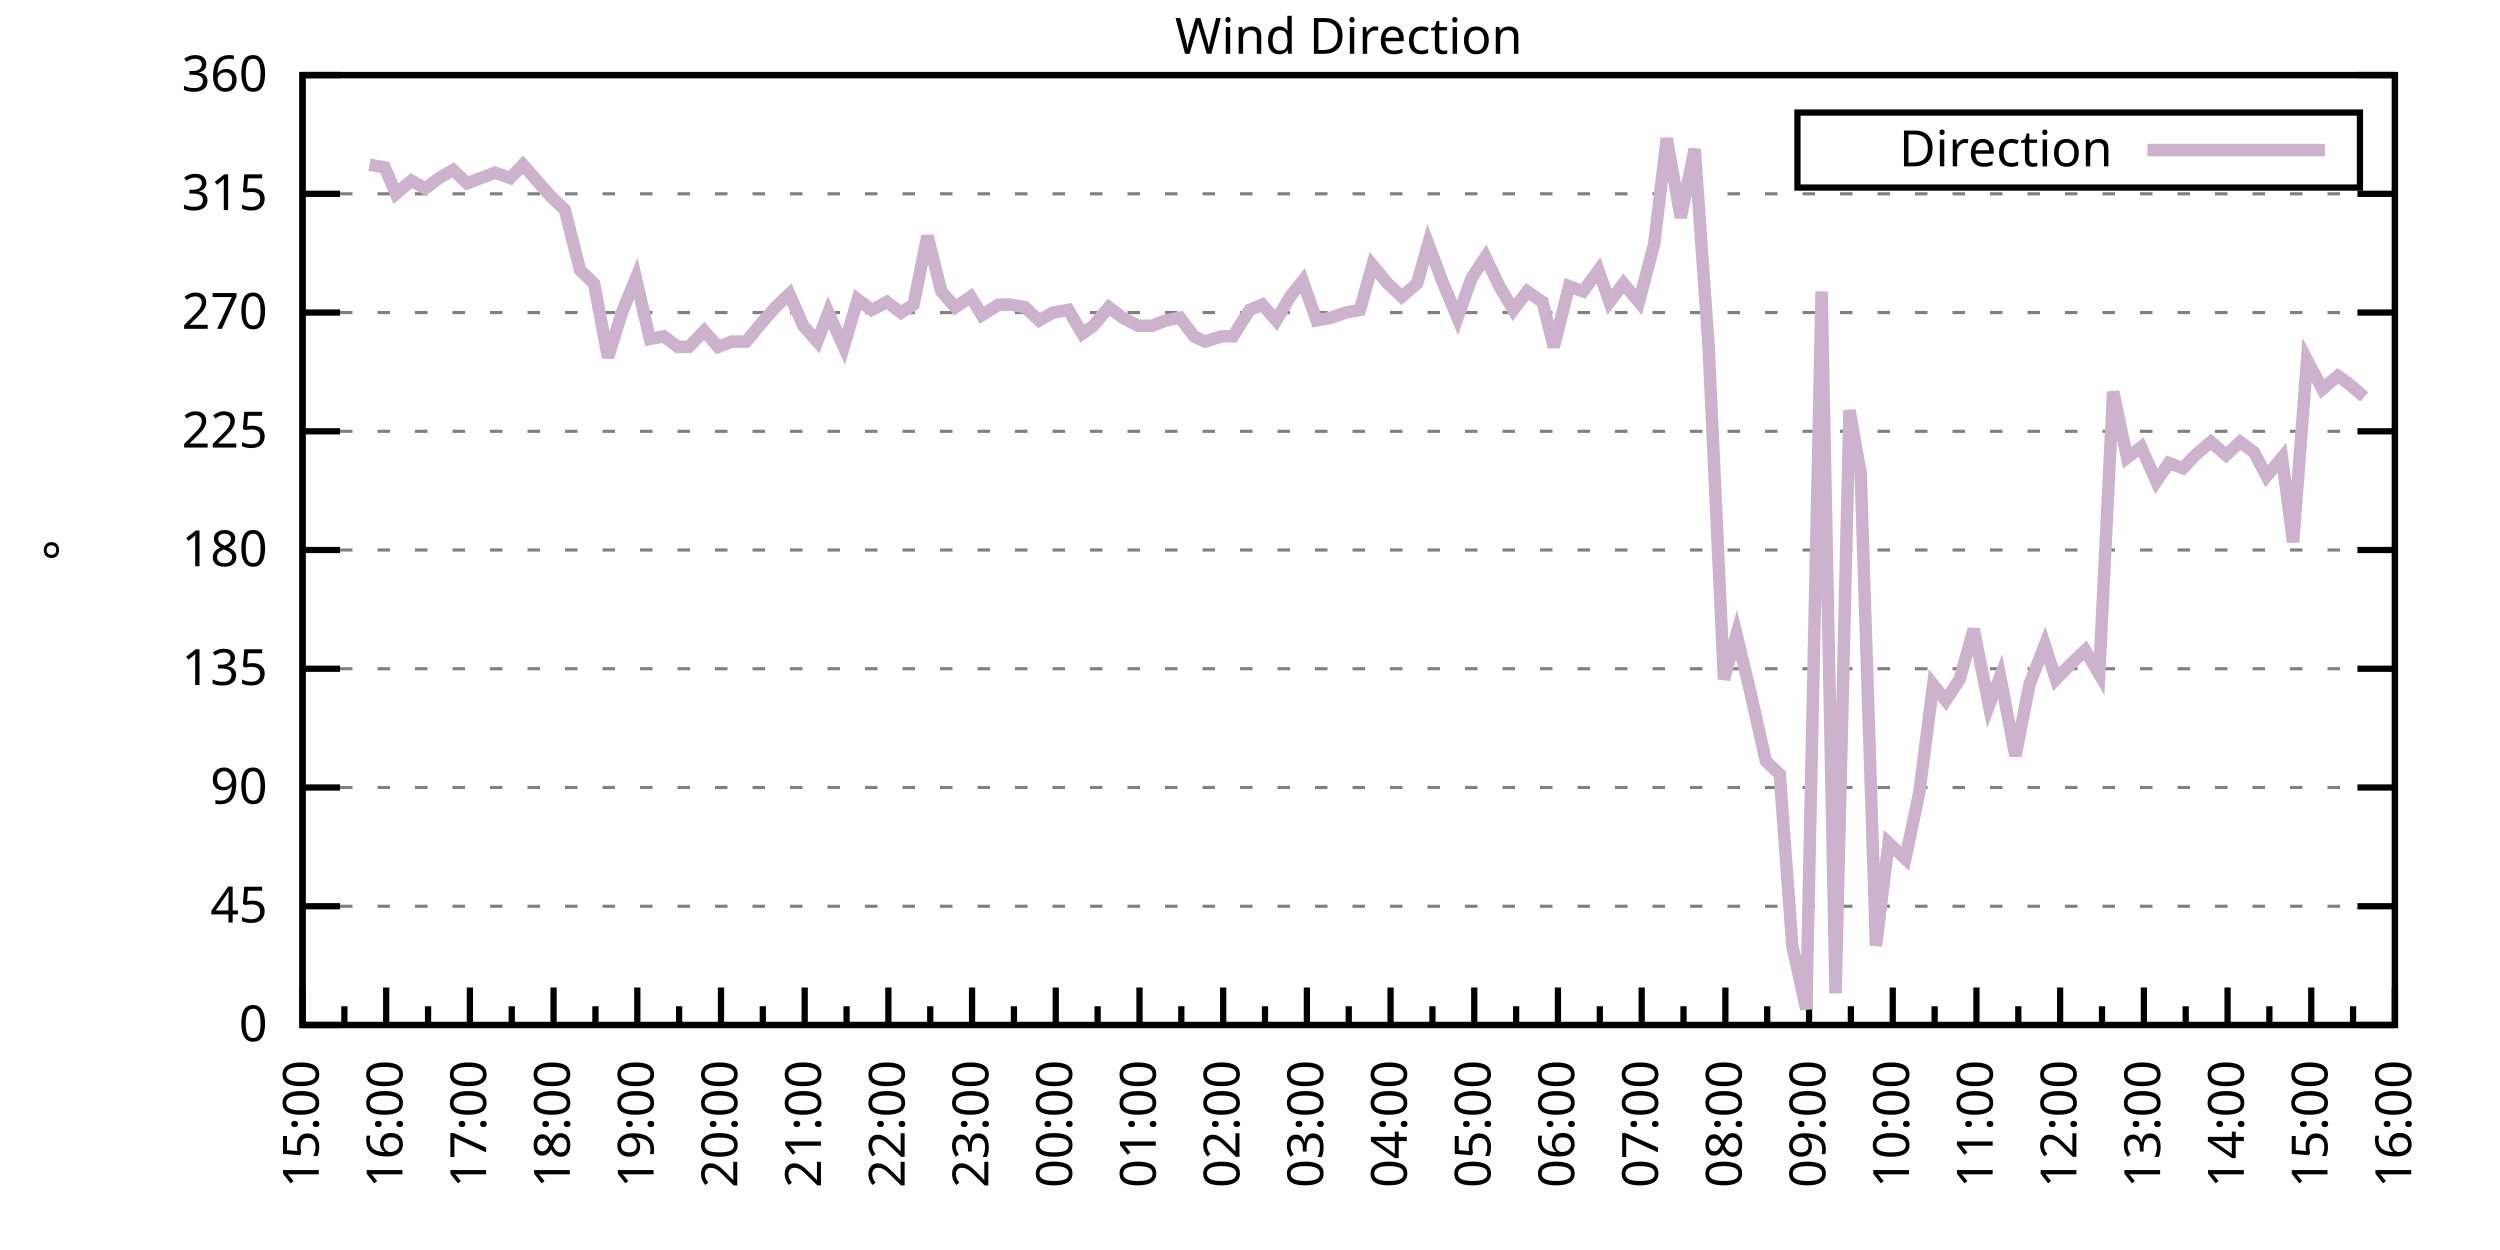
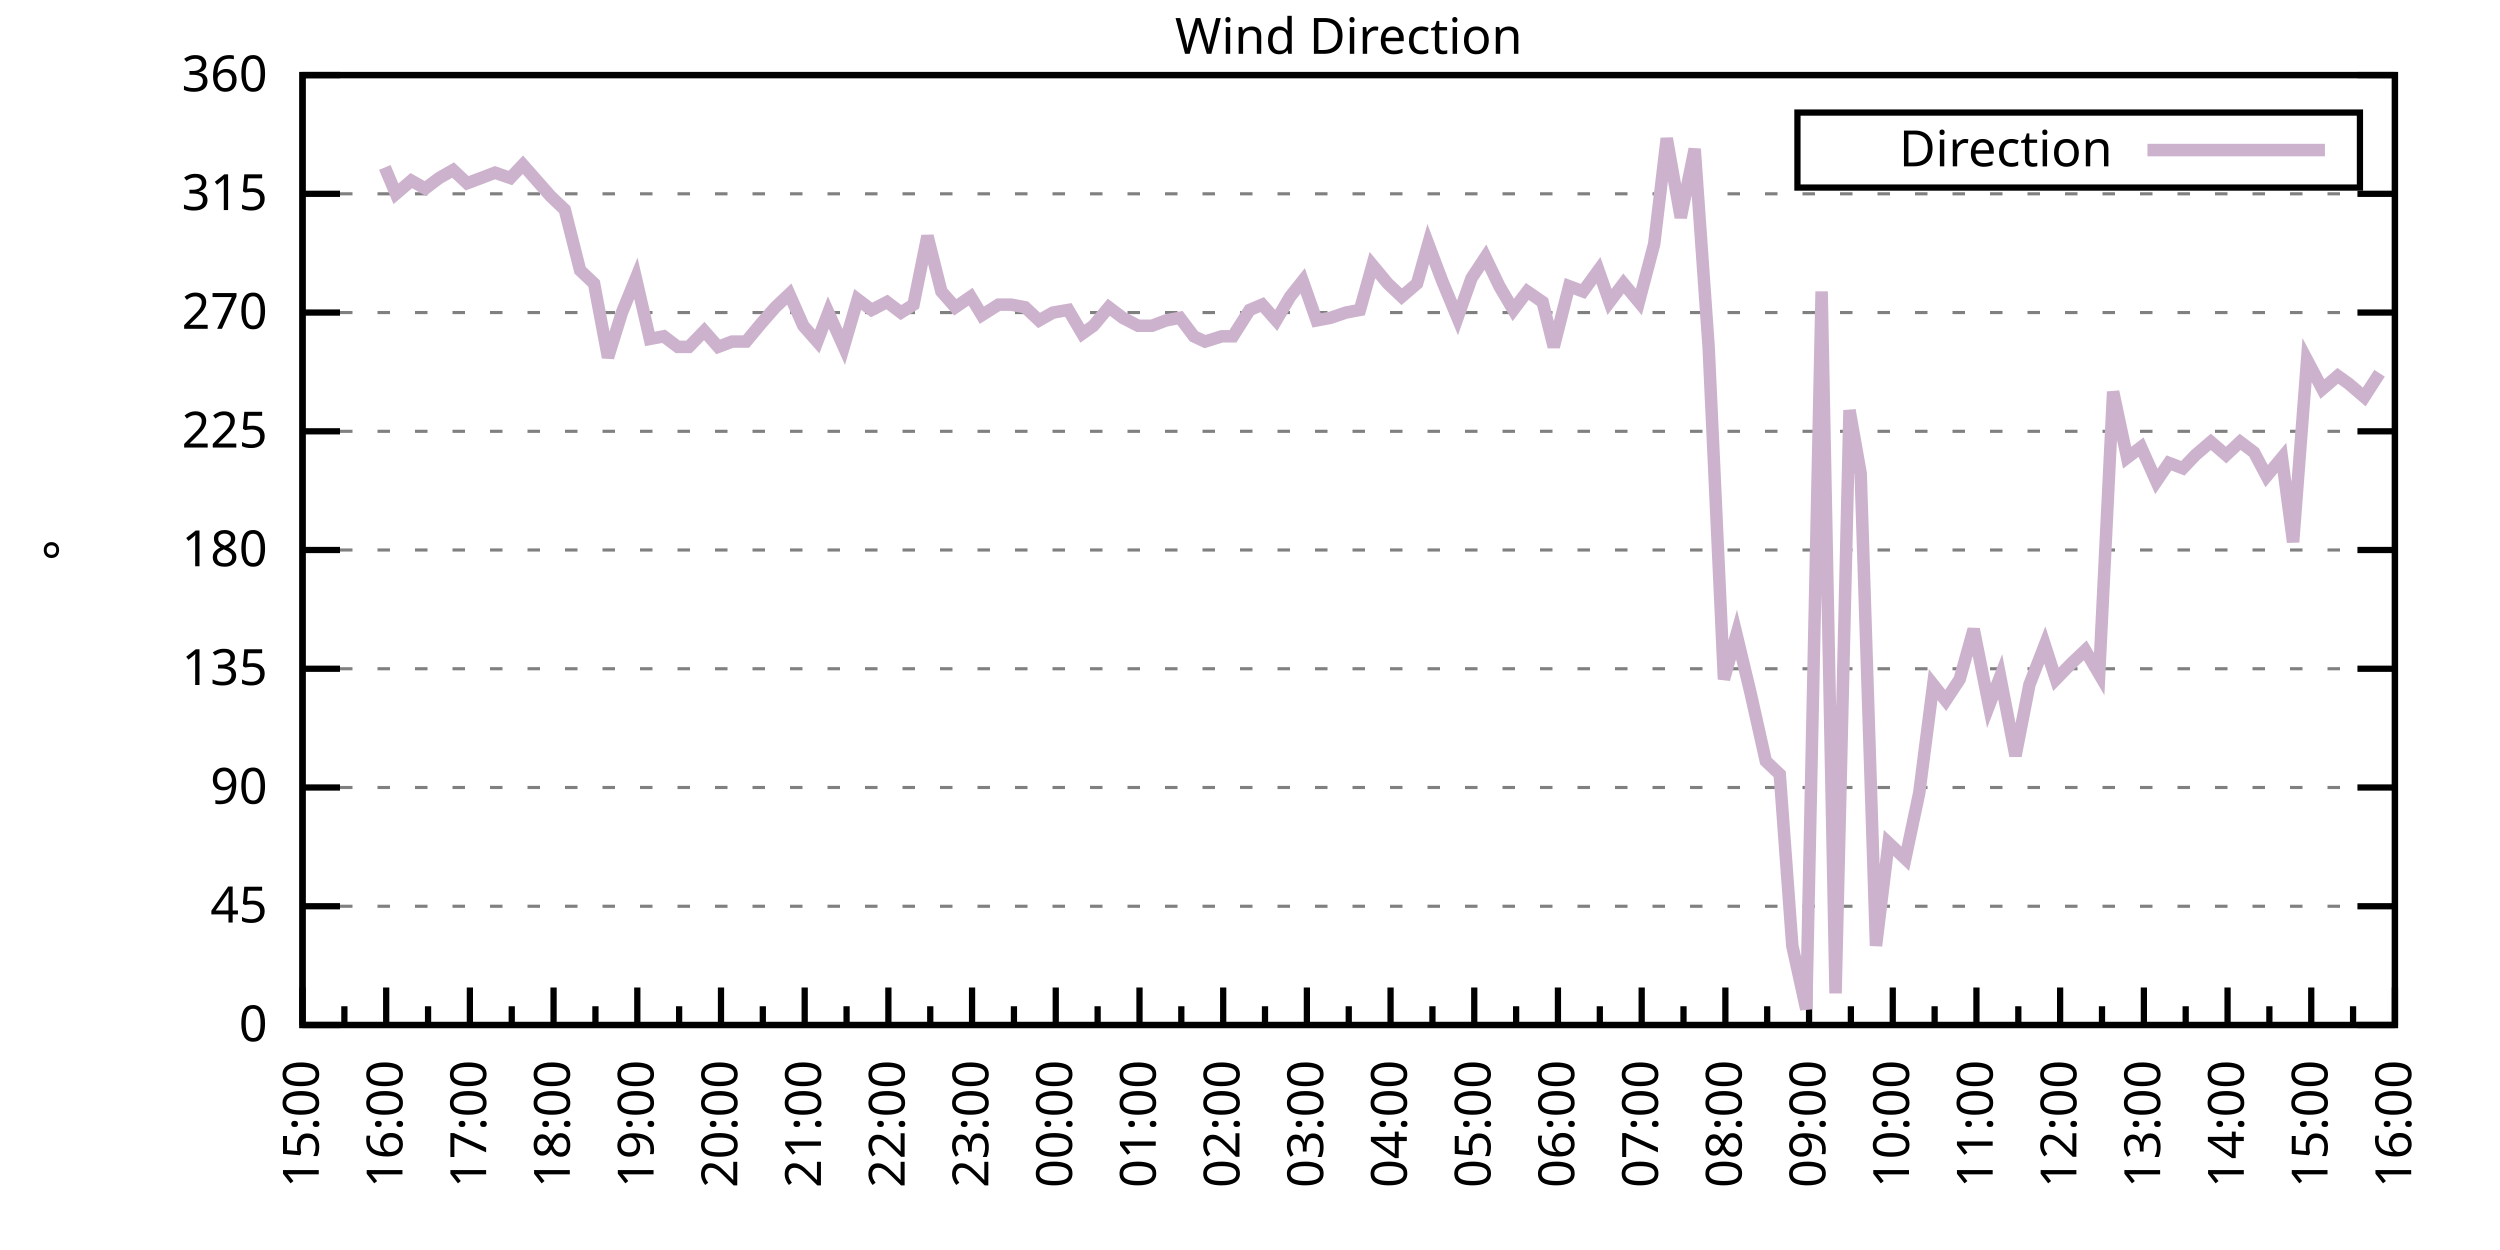
<svg xmlns="http://www.w3.org/2000/svg" xmlns:xlink="http://www.w3.org/1999/xlink" width="400" height="200" viewBox="0 0 400 200">
  <g id="gnuplot_canvas">
    <rect x="0" y="0" width="400" height="200" fill="none" />
    <defs>
      <circle id="gpDot" r="0.5" stroke-width="0.5" stroke="currentColor" />
      <path id="gpPt0" stroke-width="0.333" stroke="currentColor" d="M-1,0 h2 M0,-1 v2" />
      <path id="gpPt1" stroke-width="0.333" stroke="currentColor" d="M-1,-1 L1,1 M1,-1 L-1,1" />
      <path id="gpPt2" stroke-width="0.333" stroke="currentColor" d="M-1,0 L1,0 M0,-1 L0,1 M-1,-1 L1,1 M-1,1 L1,-1" />
      <rect id="gpPt3" stroke-width="0.333" stroke="currentColor" x="-1" y="-1" width="2" height="2" />
      <rect id="gpPt4" stroke-width="0.333" stroke="currentColor" fill="currentColor" x="-1" y="-1" width="2" height="2" />
      <circle id="gpPt5" stroke-width="0.333" stroke="currentColor" cx="0" cy="0" r="1" />
      <use xlink:href="#gpPt5" id="gpPt6" fill="currentColor" stroke="none" />
      <path id="gpPt7" stroke-width="0.333" stroke="currentColor" d="M0,-1.33 L-1.33,0.67 L1.33,0.67 z" />
      <use xlink:href="#gpPt7" id="gpPt8" fill="currentColor" stroke="none" />
      <use xlink:href="#gpPt7" id="gpPt9" stroke="currentColor" transform="rotate(180)" />
      <use xlink:href="#gpPt9" id="gpPt10" fill="currentColor" stroke="none" />
      <use xlink:href="#gpPt3" id="gpPt11" stroke="currentColor" transform="rotate(45)" />
      <use xlink:href="#gpPt11" id="gpPt12" fill="currentColor" stroke="none" />
      <path id="gpPt13" stroke-width="0.333" stroke="currentColor" d="M0,1.330 L1.265,0.411 L0.782,-1.067 L-0.782,-1.076 L-1.265,0.411 z" />
      <use xlink:href="#gpPt13" id="gpPt14" fill="currentColor" stroke="none" />
      <filter id="textbox" filterUnits="objectBoundingBox" x="0" y="0" height="1" width="1">
        <feFlood flood-color="white" flood-opacity="1" result="bgnd" />
        <feComposite in="SourceGraphic" in2="bgnd" operator="atop" />
      </filter>
      <filter id="greybox" filterUnits="objectBoundingBox" x="0" y="0" height="1" width="1">
        <feFlood flood-color="lightgrey" flood-opacity="1" result="grey" />
        <feComposite in="SourceGraphic" in2="grey" operator="atop" />
      </filter>
    </defs>
    <g fill="none" color="white" stroke="currentColor" stroke-width="1.00" stroke-linecap="butt" stroke-linejoin="miter">
</g>
    <g fill="none" color="black" stroke="currentColor" stroke-width="1.00" stroke-linecap="butt" stroke-linejoin="miter">
      <g stroke="none" shape-rendering="crispEdges">
        <polygon fill="rgb(255, 255, 255)" points="48.40,164.00 383.18,164.00 383.18,12.02 48.40,12.02 " />
      </g>
    </g>
    <g fill="none" color="black" stroke="currentColor" stroke-width="1.00" stroke-linecap="butt" stroke-linejoin="miter">
</g>
    <g fill="none" color="black" stroke="black" stroke-width="0.50" stroke-linecap="butt" stroke-linejoin="miter">
</g>
    <g fill="none" color="gray" stroke="currentColor" stroke-width="0.50" stroke-linecap="butt" stroke-linejoin="miter">
      <path stroke="gray" stroke-dasharray="2,4" class="gridline" d="M48.40,164.00 L383.19,164.00  " />
    </g>
    <g fill="none" color="gray" stroke="gray" stroke-width="1.00" stroke-linecap="butt" stroke-linejoin="miter">
</g>
    <g fill="none" color="black" stroke="currentColor" stroke-width="1.00" stroke-linecap="butt" stroke-linejoin="miter">
      <path stroke="black" d="M48.40,164.00 L54.40,164.00 M383.19,164.00 L377.19,164.00  " />
      <g transform="translate(42.80,166.60)" stroke="none" fill="black" font-family="Sans" font-size="8.00" text-anchor="end">
        <text>
          <tspan font-family="Sans"> 0</tspan>
        </text>
      </g>
    </g>
    <g fill="none" color="black" stroke="currentColor" stroke-width="1.00" stroke-linecap="butt" stroke-linejoin="miter">
</g>
    <g fill="none" color="black" stroke="black" stroke-width="0.50" stroke-linecap="butt" stroke-linejoin="miter">
</g>
    <g fill="none" color="gray" stroke="currentColor" stroke-width="0.50" stroke-linecap="butt" stroke-linejoin="miter">
      <path stroke="gray" stroke-dasharray="2,4" class="gridline" d="M48.40,145.00 L383.19,145.00  " />
    </g>
    <g fill="none" color="gray" stroke="gray" stroke-width="1.00" stroke-linecap="butt" stroke-linejoin="miter">
</g>
    <g fill="none" color="black" stroke="currentColor" stroke-width="1.00" stroke-linecap="butt" stroke-linejoin="miter">
      <path stroke="black" d="M48.40,145.00 L54.40,145.00 M383.19,145.00 L377.19,145.00  " />
      <g transform="translate(42.80,147.60)" stroke="none" fill="black" font-family="Sans" font-size="8.00" text-anchor="end">
        <text>
          <tspan font-family="Sans"> 45</tspan>
        </text>
      </g>
    </g>
    <g fill="none" color="black" stroke="currentColor" stroke-width="1.00" stroke-linecap="butt" stroke-linejoin="miter">
</g>
    <g fill="none" color="black" stroke="black" stroke-width="0.50" stroke-linecap="butt" stroke-linejoin="miter">
</g>
    <g fill="none" color="gray" stroke="currentColor" stroke-width="0.50" stroke-linecap="butt" stroke-linejoin="miter">
      <path stroke="gray" stroke-dasharray="2,4" class="gridline" d="M48.40,126.00 L383.19,126.00  " />
    </g>
    <g fill="none" color="gray" stroke="gray" stroke-width="1.00" stroke-linecap="butt" stroke-linejoin="miter">
</g>
    <g fill="none" color="black" stroke="currentColor" stroke-width="1.00" stroke-linecap="butt" stroke-linejoin="miter">
      <path stroke="black" d="M48.40,126.00 L54.40,126.00 M383.19,126.00 L377.19,126.00  " />
      <g transform="translate(42.80,128.60)" stroke="none" fill="black" font-family="Sans" font-size="8.00" text-anchor="end">
        <text>
          <tspan font-family="Sans"> 90</tspan>
        </text>
      </g>
    </g>
    <g fill="none" color="black" stroke="currentColor" stroke-width="1.00" stroke-linecap="butt" stroke-linejoin="miter">
</g>
    <g fill="none" color="black" stroke="black" stroke-width="0.50" stroke-linecap="butt" stroke-linejoin="miter">
</g>
    <g fill="none" color="gray" stroke="currentColor" stroke-width="0.50" stroke-linecap="butt" stroke-linejoin="miter">
      <path stroke="gray" stroke-dasharray="2,4" class="gridline" d="M48.40,107.00 L383.19,107.00  " />
    </g>
    <g fill="none" color="gray" stroke="gray" stroke-width="1.00" stroke-linecap="butt" stroke-linejoin="miter">
</g>
    <g fill="none" color="black" stroke="currentColor" stroke-width="1.00" stroke-linecap="butt" stroke-linejoin="miter">
      <path stroke="black" d="M48.40,107.00 L54.40,107.00 M383.19,107.00 L377.19,107.00  " />
      <g transform="translate(42.80,109.60)" stroke="none" fill="black" font-family="Sans" font-size="8.00" text-anchor="end">
        <text>
          <tspan font-family="Sans"> 135</tspan>
        </text>
      </g>
    </g>
    <g fill="none" color="black" stroke="currentColor" stroke-width="1.00" stroke-linecap="butt" stroke-linejoin="miter">
</g>
    <g fill="none" color="black" stroke="black" stroke-width="0.50" stroke-linecap="butt" stroke-linejoin="miter">
</g>
    <g fill="none" color="gray" stroke="currentColor" stroke-width="0.50" stroke-linecap="butt" stroke-linejoin="miter">
      <path stroke="gray" stroke-dasharray="2,4" class="gridline" d="M48.40,88.00 L383.19,88.00  " />
    </g>
    <g fill="none" color="gray" stroke="gray" stroke-width="1.00" stroke-linecap="butt" stroke-linejoin="miter">
</g>
    <g fill="none" color="black" stroke="currentColor" stroke-width="1.00" stroke-linecap="butt" stroke-linejoin="miter">
      <path stroke="black" d="M48.40,88.00 L54.40,88.00 M383.19,88.00 L377.19,88.00  " />
      <g transform="translate(42.80,90.60)" stroke="none" fill="black" font-family="Sans" font-size="8.00" text-anchor="end">
        <text>
          <tspan font-family="Sans"> 180</tspan>
        </text>
      </g>
    </g>
    <g fill="none" color="black" stroke="currentColor" stroke-width="1.00" stroke-linecap="butt" stroke-linejoin="miter">
</g>
    <g fill="none" color="black" stroke="black" stroke-width="0.50" stroke-linecap="butt" stroke-linejoin="miter">
</g>
    <g fill="none" color="gray" stroke="currentColor" stroke-width="0.50" stroke-linecap="butt" stroke-linejoin="miter">
      <path stroke="gray" stroke-dasharray="2,4" class="gridline" d="M48.40,69.01 L383.19,69.01  " />
    </g>
    <g fill="none" color="gray" stroke="gray" stroke-width="1.00" stroke-linecap="butt" stroke-linejoin="miter">
</g>
    <g fill="none" color="black" stroke="currentColor" stroke-width="1.00" stroke-linecap="butt" stroke-linejoin="miter">
      <path stroke="black" d="M48.40,69.01 L54.40,69.01 M383.19,69.01 L377.19,69.01  " />
      <g transform="translate(42.80,71.61)" stroke="none" fill="black" font-family="Sans" font-size="8.00" text-anchor="end">
        <text>
          <tspan font-family="Sans"> 225</tspan>
        </text>
      </g>
    </g>
    <g fill="none" color="black" stroke="currentColor" stroke-width="1.00" stroke-linecap="butt" stroke-linejoin="miter">
</g>
    <g fill="none" color="black" stroke="black" stroke-width="0.50" stroke-linecap="butt" stroke-linejoin="miter">
</g>
    <g fill="none" color="gray" stroke="currentColor" stroke-width="0.50" stroke-linecap="butt" stroke-linejoin="miter">
      <path stroke="gray" stroke-dasharray="2,4" class="gridline" d="M48.40,50.01 L383.19,50.01  " />
    </g>
    <g fill="none" color="gray" stroke="gray" stroke-width="1.00" stroke-linecap="butt" stroke-linejoin="miter">
</g>
    <g fill="none" color="black" stroke="currentColor" stroke-width="1.00" stroke-linecap="butt" stroke-linejoin="miter">
      <path stroke="black" d="M48.40,50.01 L54.40,50.01 M383.19,50.01 L377.19,50.01  " />
      <g transform="translate(42.80,52.61)" stroke="none" fill="black" font-family="Sans" font-size="8.00" text-anchor="end">
        <text>
          <tspan font-family="Sans"> 270</tspan>
        </text>
      </g>
    </g>
    <g fill="none" color="black" stroke="currentColor" stroke-width="1.00" stroke-linecap="butt" stroke-linejoin="miter">
</g>
    <g fill="none" color="black" stroke="black" stroke-width="0.50" stroke-linecap="butt" stroke-linejoin="miter">
</g>
    <g fill="none" color="gray" stroke="currentColor" stroke-width="0.50" stroke-linecap="butt" stroke-linejoin="miter">
      <path stroke="gray" stroke-dasharray="2,4" class="gridline" d="M48.40,31.01 L383.19,31.01  " />
    </g>
    <g fill="none" color="gray" stroke="gray" stroke-width="1.00" stroke-linecap="butt" stroke-linejoin="miter">
</g>
    <g fill="none" color="black" stroke="currentColor" stroke-width="1.00" stroke-linecap="butt" stroke-linejoin="miter">
      <path stroke="black" d="M48.40,31.01 L54.40,31.01 M383.19,31.01 L377.19,31.01  " />
      <g transform="translate(42.80,33.61)" stroke="none" fill="black" font-family="Sans" font-size="8.00" text-anchor="end">
        <text>
          <tspan font-family="Sans"> 315</tspan>
        </text>
      </g>
    </g>
    <g fill="none" color="black" stroke="currentColor" stroke-width="1.00" stroke-linecap="butt" stroke-linejoin="miter">
</g>
    <g fill="none" color="black" stroke="black" stroke-width="0.50" stroke-linecap="butt" stroke-linejoin="miter">
</g>
    <g fill="none" color="gray" stroke="currentColor" stroke-width="0.50" stroke-linecap="butt" stroke-linejoin="miter">
      <path stroke="gray" stroke-dasharray="2,4" class="gridline" d="M48.40,12.01 L383.19,12.01  " />
    </g>
    <g fill="none" color="gray" stroke="gray" stroke-width="1.00" stroke-linecap="butt" stroke-linejoin="miter">
</g>
    <g fill="none" color="black" stroke="currentColor" stroke-width="1.00" stroke-linecap="butt" stroke-linejoin="miter">
      <path stroke="black" d="M48.40,12.01 L54.40,12.01 M383.19,12.01 L377.19,12.01  " />
      <g transform="translate(42.80,14.61)" stroke="none" fill="black" font-family="Sans" font-size="8.00" text-anchor="end">
        <text>
          <tspan font-family="Sans"> 360</tspan>
        </text>
      </g>
    </g>
    <g fill="none" color="black" stroke="currentColor" stroke-width="1.00" stroke-linecap="butt" stroke-linejoin="miter">
      <path stroke="black" d="M48.40,164.00 L48.40,158.00  " />
      <g transform="translate(51.00,169.60) rotate(270)" stroke="none" fill="black" font-family="Sans" font-size="8.00" text-anchor="end">
        <text>
          <tspan font-family="Sans">15:00</tspan>
        </text>
      </g>
    </g>
    <g fill="none" color="black" stroke="currentColor" stroke-width="1.00" stroke-linecap="butt" stroke-linejoin="miter">
      <path stroke="black" d="M55.10,164.00 L55.10,161.00 M61.79,164.00 L61.79,158.00  " />
      <g transform="translate(64.39,169.60) rotate(270)" stroke="none" fill="black" font-family="Sans" font-size="8.00" text-anchor="end">
        <text>
          <tspan font-family="Sans">16:00</tspan>
        </text>
      </g>
    </g>
    <g fill="none" color="black" stroke="currentColor" stroke-width="1.00" stroke-linecap="butt" stroke-linejoin="miter">
      <path stroke="black" d="M68.49,164.00 L68.49,161.00 M75.18,164.00 L75.18,158.00  " />
      <g transform="translate(77.78,169.60) rotate(270)" stroke="none" fill="black" font-family="Sans" font-size="8.00" text-anchor="end">
        <text>
          <tspan font-family="Sans">17:00</tspan>
        </text>
      </g>
    </g>
    <g fill="none" color="black" stroke="currentColor" stroke-width="1.00" stroke-linecap="butt" stroke-linejoin="miter">
      <path stroke="black" d="M81.88,164.00 L81.88,161.00 M88.57,164.00 L88.57,158.00  " />
      <g transform="translate(91.17,169.60) rotate(270)" stroke="none" fill="black" font-family="Sans" font-size="8.00" text-anchor="end">
        <text>
          <tspan font-family="Sans">18:00</tspan>
        </text>
      </g>
    </g>
    <g fill="none" color="black" stroke="currentColor" stroke-width="1.00" stroke-linecap="butt" stroke-linejoin="miter">
      <path stroke="black" d="M95.27,164.00 L95.27,161.00 M101.97,164.00 L101.97,158.00  " />
      <g transform="translate(104.57,169.60) rotate(270)" stroke="none" fill="black" font-family="Sans" font-size="8.00" text-anchor="end">
        <text>
          <tspan font-family="Sans">19:00</tspan>
        </text>
      </g>
    </g>
    <g fill="none" color="black" stroke="currentColor" stroke-width="1.00" stroke-linecap="butt" stroke-linejoin="miter">
      <path stroke="black" d="M108.66,164.00 L108.66,161.00 M115.36,164.00 L115.36,158.00  " />
      <g transform="translate(117.96,169.60) rotate(270)" stroke="none" fill="black" font-family="Sans" font-size="8.00" text-anchor="end">
        <text>
          <tspan font-family="Sans">20:00</tspan>
        </text>
      </g>
    </g>
    <g fill="none" color="black" stroke="currentColor" stroke-width="1.00" stroke-linecap="butt" stroke-linejoin="miter">
      <path stroke="black" d="M122.05,164.00 L122.05,161.00 M128.75,164.00 L128.75,158.00  " />
      <g transform="translate(131.35,169.60) rotate(270)" stroke="none" fill="black" font-family="Sans" font-size="8.00" text-anchor="end">
        <text>
          <tspan font-family="Sans">21:00</tspan>
        </text>
      </g>
    </g>
    <g fill="none" color="black" stroke="currentColor" stroke-width="1.00" stroke-linecap="butt" stroke-linejoin="miter">
      <path stroke="black" d="M135.45,164.00 L135.45,161.00 M142.14,164.00 L142.14,158.00  " />
      <g transform="translate(144.74,169.60) rotate(270)" stroke="none" fill="black" font-family="Sans" font-size="8.00" text-anchor="end">
        <text>
          <tspan font-family="Sans">22:00</tspan>
        </text>
      </g>
    </g>
    <g fill="none" color="black" stroke="currentColor" stroke-width="1.00" stroke-linecap="butt" stroke-linejoin="miter">
      <path stroke="black" d="M148.84,164.00 L148.84,161.00 M155.53,164.00 L155.53,158.00  " />
      <g transform="translate(158.13,169.60) rotate(270)" stroke="none" fill="black" font-family="Sans" font-size="8.00" text-anchor="end">
        <text>
          <tspan font-family="Sans">23:00</tspan>
        </text>
      </g>
    </g>
    <g fill="none" color="black" stroke="currentColor" stroke-width="1.00" stroke-linecap="butt" stroke-linejoin="miter">
      <path stroke="black" d="M162.23,164.00 L162.23,161.00 M168.92,164.00 L168.92,158.00  " />
      <g transform="translate(171.52,169.60) rotate(270)" stroke="none" fill="black" font-family="Sans" font-size="8.00" text-anchor="end">
        <text>
          <tspan font-family="Sans">00:00</tspan>
        </text>
      </g>
    </g>
    <g fill="none" color="black" stroke="currentColor" stroke-width="1.00" stroke-linecap="butt" stroke-linejoin="miter">
      <path stroke="black" d="M175.62,164.00 L175.62,161.00 M182.32,164.00 L182.32,158.00  " />
      <g transform="translate(184.92,169.60) rotate(270)" stroke="none" fill="black" font-family="Sans" font-size="8.00" text-anchor="end">
        <text>
          <tspan font-family="Sans">01:00</tspan>
        </text>
      </g>
    </g>
    <g fill="none" color="black" stroke="currentColor" stroke-width="1.00" stroke-linecap="butt" stroke-linejoin="miter">
      <path stroke="black" d="M189.01,164.00 L189.01,161.00 M195.71,164.00 L195.71,158.00  " />
      <g transform="translate(198.31,169.60) rotate(270)" stroke="none" fill="black" font-family="Sans" font-size="8.00" text-anchor="end">
        <text>
          <tspan font-family="Sans">02:00</tspan>
        </text>
      </g>
    </g>
    <g fill="none" color="black" stroke="currentColor" stroke-width="1.00" stroke-linecap="butt" stroke-linejoin="miter">
      <path stroke="black" d="M202.40,164.00 L202.40,161.00 M209.10,164.00 L209.10,158.00  " />
      <g transform="translate(211.70,169.60) rotate(270)" stroke="none" fill="black" font-family="Sans" font-size="8.00" text-anchor="end">
        <text>
          <tspan font-family="Sans">03:00</tspan>
        </text>
      </g>
    </g>
    <g fill="none" color="black" stroke="currentColor" stroke-width="1.00" stroke-linecap="butt" stroke-linejoin="miter">
      <path stroke="black" d="M215.80,164.00 L215.80,161.00 M222.49,164.00 L222.49,158.00  " />
      <g transform="translate(225.09,169.60) rotate(270)" stroke="none" fill="black" font-family="Sans" font-size="8.00" text-anchor="end">
        <text>
          <tspan font-family="Sans">04:00</tspan>
        </text>
      </g>
    </g>
    <g fill="none" color="black" stroke="currentColor" stroke-width="1.00" stroke-linecap="butt" stroke-linejoin="miter">
      <path stroke="black" d="M229.19,164.00 L229.19,161.00 M235.88,164.00 L235.88,158.00  " />
      <g transform="translate(238.48,169.60) rotate(270)" stroke="none" fill="black" font-family="Sans" font-size="8.00" text-anchor="end">
        <text>
          <tspan font-family="Sans">05:00</tspan>
        </text>
      </g>
    </g>
    <g fill="none" color="black" stroke="currentColor" stroke-width="1.00" stroke-linecap="butt" stroke-linejoin="miter">
      <path stroke="black" d="M242.58,164.00 L242.58,161.00 M249.27,164.00 L249.27,158.00  " />
      <g transform="translate(251.87,169.60) rotate(270)" stroke="none" fill="black" font-family="Sans" font-size="8.00" text-anchor="end">
        <text>
          <tspan font-family="Sans">06:00</tspan>
        </text>
      </g>
    </g>
    <g fill="none" color="black" stroke="currentColor" stroke-width="1.00" stroke-linecap="butt" stroke-linejoin="miter">
      <path stroke="black" d="M255.97,164.00 L255.97,161.00 M262.67,164.00 L262.67,158.00  " />
      <g transform="translate(265.27,169.60) rotate(270)" stroke="none" fill="black" font-family="Sans" font-size="8.00" text-anchor="end">
        <text>
          <tspan font-family="Sans">07:00</tspan>
        </text>
      </g>
    </g>
    <g fill="none" color="black" stroke="currentColor" stroke-width="1.00" stroke-linecap="butt" stroke-linejoin="miter">
      <path stroke="black" d="M269.36,164.00 L269.36,161.00 M276.06,164.00 L276.06,158.00  " />
      <g transform="translate(278.66,169.60) rotate(270)" stroke="none" fill="black" font-family="Sans" font-size="8.00" text-anchor="end">
        <text>
          <tspan font-family="Sans">08:00</tspan>
        </text>
      </g>
    </g>
    <g fill="none" color="black" stroke="currentColor" stroke-width="1.00" stroke-linecap="butt" stroke-linejoin="miter">
      <path stroke="black" d="M282.75,164.00 L282.75,161.00 M289.45,164.00 L289.45,158.00  " />
      <g transform="translate(292.05,169.60) rotate(270)" stroke="none" fill="black" font-family="Sans" font-size="8.00" text-anchor="end">
        <text>
          <tspan font-family="Sans">09:00</tspan>
        </text>
      </g>
    </g>
    <g fill="none" color="black" stroke="currentColor" stroke-width="1.00" stroke-linecap="butt" stroke-linejoin="miter">
      <path stroke="black" d="M296.14,164.00 L296.14,161.00 M302.84,164.00 L302.84,158.00  " />
      <g transform="translate(305.44,169.60) rotate(270)" stroke="none" fill="black" font-family="Sans" font-size="8.00" text-anchor="end">
        <text>
          <tspan font-family="Sans">10:00</tspan>
        </text>
      </g>
    </g>
    <g fill="none" color="black" stroke="currentColor" stroke-width="1.00" stroke-linecap="butt" stroke-linejoin="miter">
      <path stroke="black" d="M309.54,164.00 L309.54,161.00 M316.23,164.00 L316.23,158.00  " />
      <g transform="translate(318.83,169.60) rotate(270)" stroke="none" fill="black" font-family="Sans" font-size="8.00" text-anchor="end">
        <text>
          <tspan font-family="Sans">11:00</tspan>
        </text>
      </g>
    </g>
    <g fill="none" color="black" stroke="currentColor" stroke-width="1.00" stroke-linecap="butt" stroke-linejoin="miter">
      <path stroke="black" d="M322.93,164.00 L322.93,161.00 M329.62,164.00 L329.62,158.00  " />
      <g transform="translate(332.22,169.60) rotate(270)" stroke="none" fill="black" font-family="Sans" font-size="8.00" text-anchor="end">
        <text>
          <tspan font-family="Sans">12:00</tspan>
        </text>
      </g>
    </g>
    <g fill="none" color="black" stroke="currentColor" stroke-width="1.00" stroke-linecap="butt" stroke-linejoin="miter">
      <path stroke="black" d="M336.32,164.00 L336.32,161.00 M343.02,164.00 L343.02,158.00  " />
      <g transform="translate(345.62,169.60) rotate(270)" stroke="none" fill="black" font-family="Sans" font-size="8.00" text-anchor="end">
        <text>
          <tspan font-family="Sans">13:00</tspan>
        </text>
      </g>
    </g>
    <g fill="none" color="black" stroke="currentColor" stroke-width="1.00" stroke-linecap="butt" stroke-linejoin="miter">
      <path stroke="black" d="M349.71,164.00 L349.71,161.00 M356.41,164.00 L356.41,158.00  " />
      <g transform="translate(359.01,169.60) rotate(270)" stroke="none" fill="black" font-family="Sans" font-size="8.00" text-anchor="end">
        <text>
          <tspan font-family="Sans">14:00</tspan>
        </text>
      </g>
    </g>
    <g fill="none" color="black" stroke="currentColor" stroke-width="1.00" stroke-linecap="butt" stroke-linejoin="miter">
      <path stroke="black" d="M363.10,164.00 L363.10,161.00 M369.80,164.00 L369.80,158.00  " />
      <g transform="translate(372.40,169.60) rotate(270)" stroke="none" fill="black" font-family="Sans" font-size="8.00" text-anchor="end">
        <text>
          <tspan font-family="Sans">15:00</tspan>
        </text>
      </g>
    </g>
    <g fill="none" color="black" stroke="currentColor" stroke-width="1.00" stroke-linecap="butt" stroke-linejoin="miter">
      <path stroke="black" d="M376.49,164.00 L376.49,161.00 M383.19,164.00 L383.19,158.00  " />
      <g transform="translate(385.79,169.60) rotate(270)" stroke="none" fill="black" font-family="Sans" font-size="8.00" text-anchor="end">
        <text>
          <tspan font-family="Sans">16:00</tspan>
        </text>
      </g>
    </g>
    <g fill="none" color="black" stroke="currentColor" stroke-width="1.00" stroke-linecap="butt" stroke-linejoin="miter">
</g>
    <g fill="none" color="black" stroke="currentColor" stroke-width="1.00" stroke-linecap="butt" stroke-linejoin="miter">
      <path stroke="black" d="M48.40,12.01 L48.40,164.00 L383.19,164.00 L383.19,12.01 L48.40,12.01 Z  " />
    </g>
    <g fill="none" color="black" stroke="currentColor" stroke-width="1.00" stroke-linecap="butt" stroke-linejoin="miter">
      <g transform="translate(12.80,88.01) rotate(270)" stroke="none" fill="black" font-family="Sans" font-size="8.00" text-anchor="middle">
        <text>
          <tspan font-family="Sans">°</tspan>
        </text>
      </g>
    </g>
    <g fill="none" color="black" stroke="currentColor" stroke-width="1.00" stroke-linecap="butt" stroke-linejoin="miter">
</g>
    <g fill="none" color="black" stroke="currentColor" stroke-width="1.00" stroke-linecap="butt" stroke-linejoin="miter">
      <path stroke="black" d="M287.59,30.01 L287.59,18.01 L377.59,18.01 L377.59,30.01 L287.59,30.01 Z  " />
    </g>
    <g id="Wind_direction_plot_1">
      <g fill="none" color="white" stroke="black" stroke-width="2.00" stroke-linecap="butt" stroke-linejoin="miter">
</g>
      <g fill="none" color="black" stroke="currentColor" stroke-width="2.00" stroke-linecap="butt" stroke-linejoin="miter">
        <g transform="translate(337.99,26.61)" stroke="none" fill="black" font-family="Sans" font-size="8.00" text-anchor="end">
          <text>
            <tspan font-family="Sans">Direction</tspan>
          </text>
        </g>
      </g>
      <g fill="none" color="black" stroke="currentColor" stroke-width="2.00" stroke-linecap="butt" stroke-linejoin="miter">
-         <path stroke="rgb(204, 178, 204)" d="M343.59,24.01 L371.99,24.01 M59.11,26.36 L61.57,26.79 L63.35,31.01 L65.81,28.90 L68.04,30.16 L70.27,28.48   L72.50,27.21 L74.74,29.32 L76.97,28.48 L79.20,27.63 L81.66,28.48 L83.66,26.36 L85.90,28.90 L88.13,31.43   L90.36,33.54 L92.82,43.25 L95.05,45.36 L97.28,57.18 L99.51,50.01 L101.74,44.52 L103.98,54.23 L106.21,53.81   L108.44,55.50 L110.22,55.50 L112.68,52.96 L114.91,55.50 L117.14,54.65 L119.38,54.65 L121.83,51.70 L124.06,49.16   L126.29,47.05 L128.53,52.12 L130.76,54.65 L132.54,50.01 L135.00,55.50 L137.23,47.90 L139.46,49.59 L141.92,48.32   L144.15,50.01 L146.16,48.74 L148.39,37.76 L150.62,46.63 L152.85,49.16 L155.31,47.47 L157.10,50.43 L159.77,48.74   L161.78,48.74 L164.01,49.16 L166.25,51.27 L168.48,50.01 L170.93,49.59 L173.17,53.39 L174.95,52.12 L177.41,49.16   L179.64,50.85 L182.09,52.12 L184.32,52.12 L186.56,51.27 L188.79,50.85 L191.02,53.81 L192.81,54.65 L195.48,53.81   L197.27,53.81 L199.95,49.59 L201.96,48.74 L204.19,51.27 L206.42,47.47 L208.43,44.94 L210.66,51.27 L212.89,50.85   L215.35,50.01 L217.58,49.59 L219.59,42.41 L222.04,45.36 L224.28,47.47 L226.73,45.36 L228.52,39.03 L230.75,44.94   L233.20,50.85 L235.44,44.52 L237.67,41.14 L239.90,45.79 L242.13,49.59 L244.36,46.63 L246.82,48.32 L248.60,55.50   L251.06,45.79 L253.29,46.63 L255.75,43.25 L257.53,48.32 L259.76,45.36 L262.22,48.32 L264.67,39.03 L266.68,22.14   L268.92,34.81 L271.15,23.83 L273.38,55.50 L275.83,108.69 L277.84,101.52 L280.07,110.80 L282.53,121.78 L284.76,123.89   L286.77,151.33 L289.00,161.47 L291.46,46.63 L293.69,158.93 L295.92,65.63 L297.71,75.76 L300.16,151.33 L302.17,134.87   L304.85,137.40 L307.08,126.85 L309.31,109.54 L311.32,112.07 L313.55,108.69 L315.79,100.67 L318.24,112.91 L320.03,108.27   L322.48,120.94 L324.71,109.54 L327.17,103.20 L328.95,108.69 L331.41,106.16 L333.64,104.05 L335.87,107.85 L338.10,62.67   L340.34,73.23 L342.57,71.54 L345.02,77.03 L347.03,74.07 L349.26,74.92 L351.27,72.81 L353.73,70.70 L356.18,72.81   L358.42,70.70 L360.65,72.38 L362.66,76.18 L365.11,73.23 L366.90,86.74 L369.13,57.61 L371.58,62.25 L374.04,60.14   L375.82,61.41 L378.28,63.52  " />
+         <path stroke="rgb(204, 178, 204)" d="M343.59,24.01 L371.99,24.01 M61.57,26.79 L63.35,31.01 L65.81,28.90 L68.04,30.16 L70.27,28.48 L72.50,27.21   L74.74,29.32 L76.97,28.48 L79.20,27.63 L81.66,28.48 L83.66,26.36 L85.90,28.90 L88.13,31.43 L90.36,33.54   L92.82,43.25 L95.05,45.36 L97.28,57.18 L99.51,50.01 L101.74,44.52 L103.98,54.23 L106.21,53.81 L108.44,55.50   L110.22,55.50 L112.68,52.96 L114.91,55.50 L117.14,54.65 L119.38,54.65 L121.83,51.70 L124.06,49.16 L126.29,47.05   L128.53,52.12 L130.76,54.65 L132.54,50.01 L135.00,55.50 L137.23,47.90 L139.46,49.59 L141.92,48.32 L144.15,50.01   L146.16,48.74 L148.39,37.76 L150.62,46.63 L152.85,49.16 L155.31,47.47 L157.10,50.43 L159.77,48.74 L161.78,48.74   L164.01,49.16 L166.25,51.27 L168.48,50.01 L170.93,49.59 L173.17,53.39 L174.95,52.12 L177.41,49.16 L179.64,50.85   L182.09,52.12 L184.32,52.12 L186.56,51.27 L188.79,50.85 L191.02,53.81 L192.81,54.65 L195.48,53.81 L197.27,53.81   L199.95,49.59 L201.96,48.74 L204.19,51.27 L206.42,47.47 L208.43,44.94 L210.66,51.27 L212.89,50.85 L215.35,50.01   L217.58,49.59 L219.59,42.41 L222.04,45.36 L224.28,47.47 L226.73,45.36 L228.52,39.03 L230.75,44.94 L233.20,50.85   L235.44,44.52 L237.67,41.14 L239.90,45.79 L242.13,49.59 L244.36,46.63 L246.82,48.32 L248.60,55.50 L251.06,45.79   L253.29,46.63 L255.75,43.25 L257.53,48.32 L259.76,45.36 L262.22,48.32 L264.67,39.03 L266.68,22.14 L268.92,34.81   L271.15,23.83 L273.38,55.50 L275.83,108.69 L277.84,101.52 L280.07,110.80 L282.53,121.78 L284.76,123.89 L286.77,151.33   L289.00,161.47 L291.46,46.63 L293.69,158.93 L295.92,65.63 L297.71,75.76 L300.16,151.33 L302.17,134.87 L304.85,137.40   L307.08,126.85 L309.31,109.54 L311.32,112.07 L313.55,108.69 L315.79,100.67 L318.24,112.91 L320.03,108.27 L322.48,120.94   L324.71,109.54 L327.17,103.20 L328.95,108.69 L331.41,106.16 L333.64,104.05 L335.87,107.85 L338.10,62.67 L340.34,73.23   L342.57,71.54 L345.02,77.03 L347.03,74.07 L349.26,74.92 L351.27,72.81 L353.73,70.70 L356.18,72.81 L358.42,70.70   L360.65,72.38 L362.66,76.18 L365.11,73.23 L366.90,86.74 L369.13,57.61 L371.58,62.25 L374.04,60.14 L375.82,61.41   L378.28,63.52 L380.73,59.72  " />
      </g>
    </g>
    <g fill="none" color="black" stroke="currentColor" stroke-width="2.00" stroke-linecap="butt" stroke-linejoin="miter">
</g>
    <g fill="none" color="black" stroke="black" stroke-width="1.00" stroke-linecap="butt" stroke-linejoin="miter">
</g>
    <g fill="none" color="black" stroke="currentColor" stroke-width="1.00" stroke-linecap="butt" stroke-linejoin="miter">
      <path stroke="black" d="M48.40,12.01 L48.40,164.00 L383.19,164.00 L383.19,12.01 L48.40,12.01 Z  " />
    </g>
    <g fill="none" color="black" stroke="currentColor" stroke-width="1.00" stroke-linecap="butt" stroke-linejoin="miter">
      <g transform="translate(215.79,8.61)" stroke="none" fill="black" font-family="Sans" font-size="8.00" text-anchor="middle">
        <text>
          <tspan font-family="Sans">Wind Direction</tspan>
        </text>
      </g>
    </g>
    <g fill="none" color="black" stroke="currentColor" stroke-width="1.00" stroke-linecap="butt" stroke-linejoin="miter">
</g>
  </g>
</svg>
